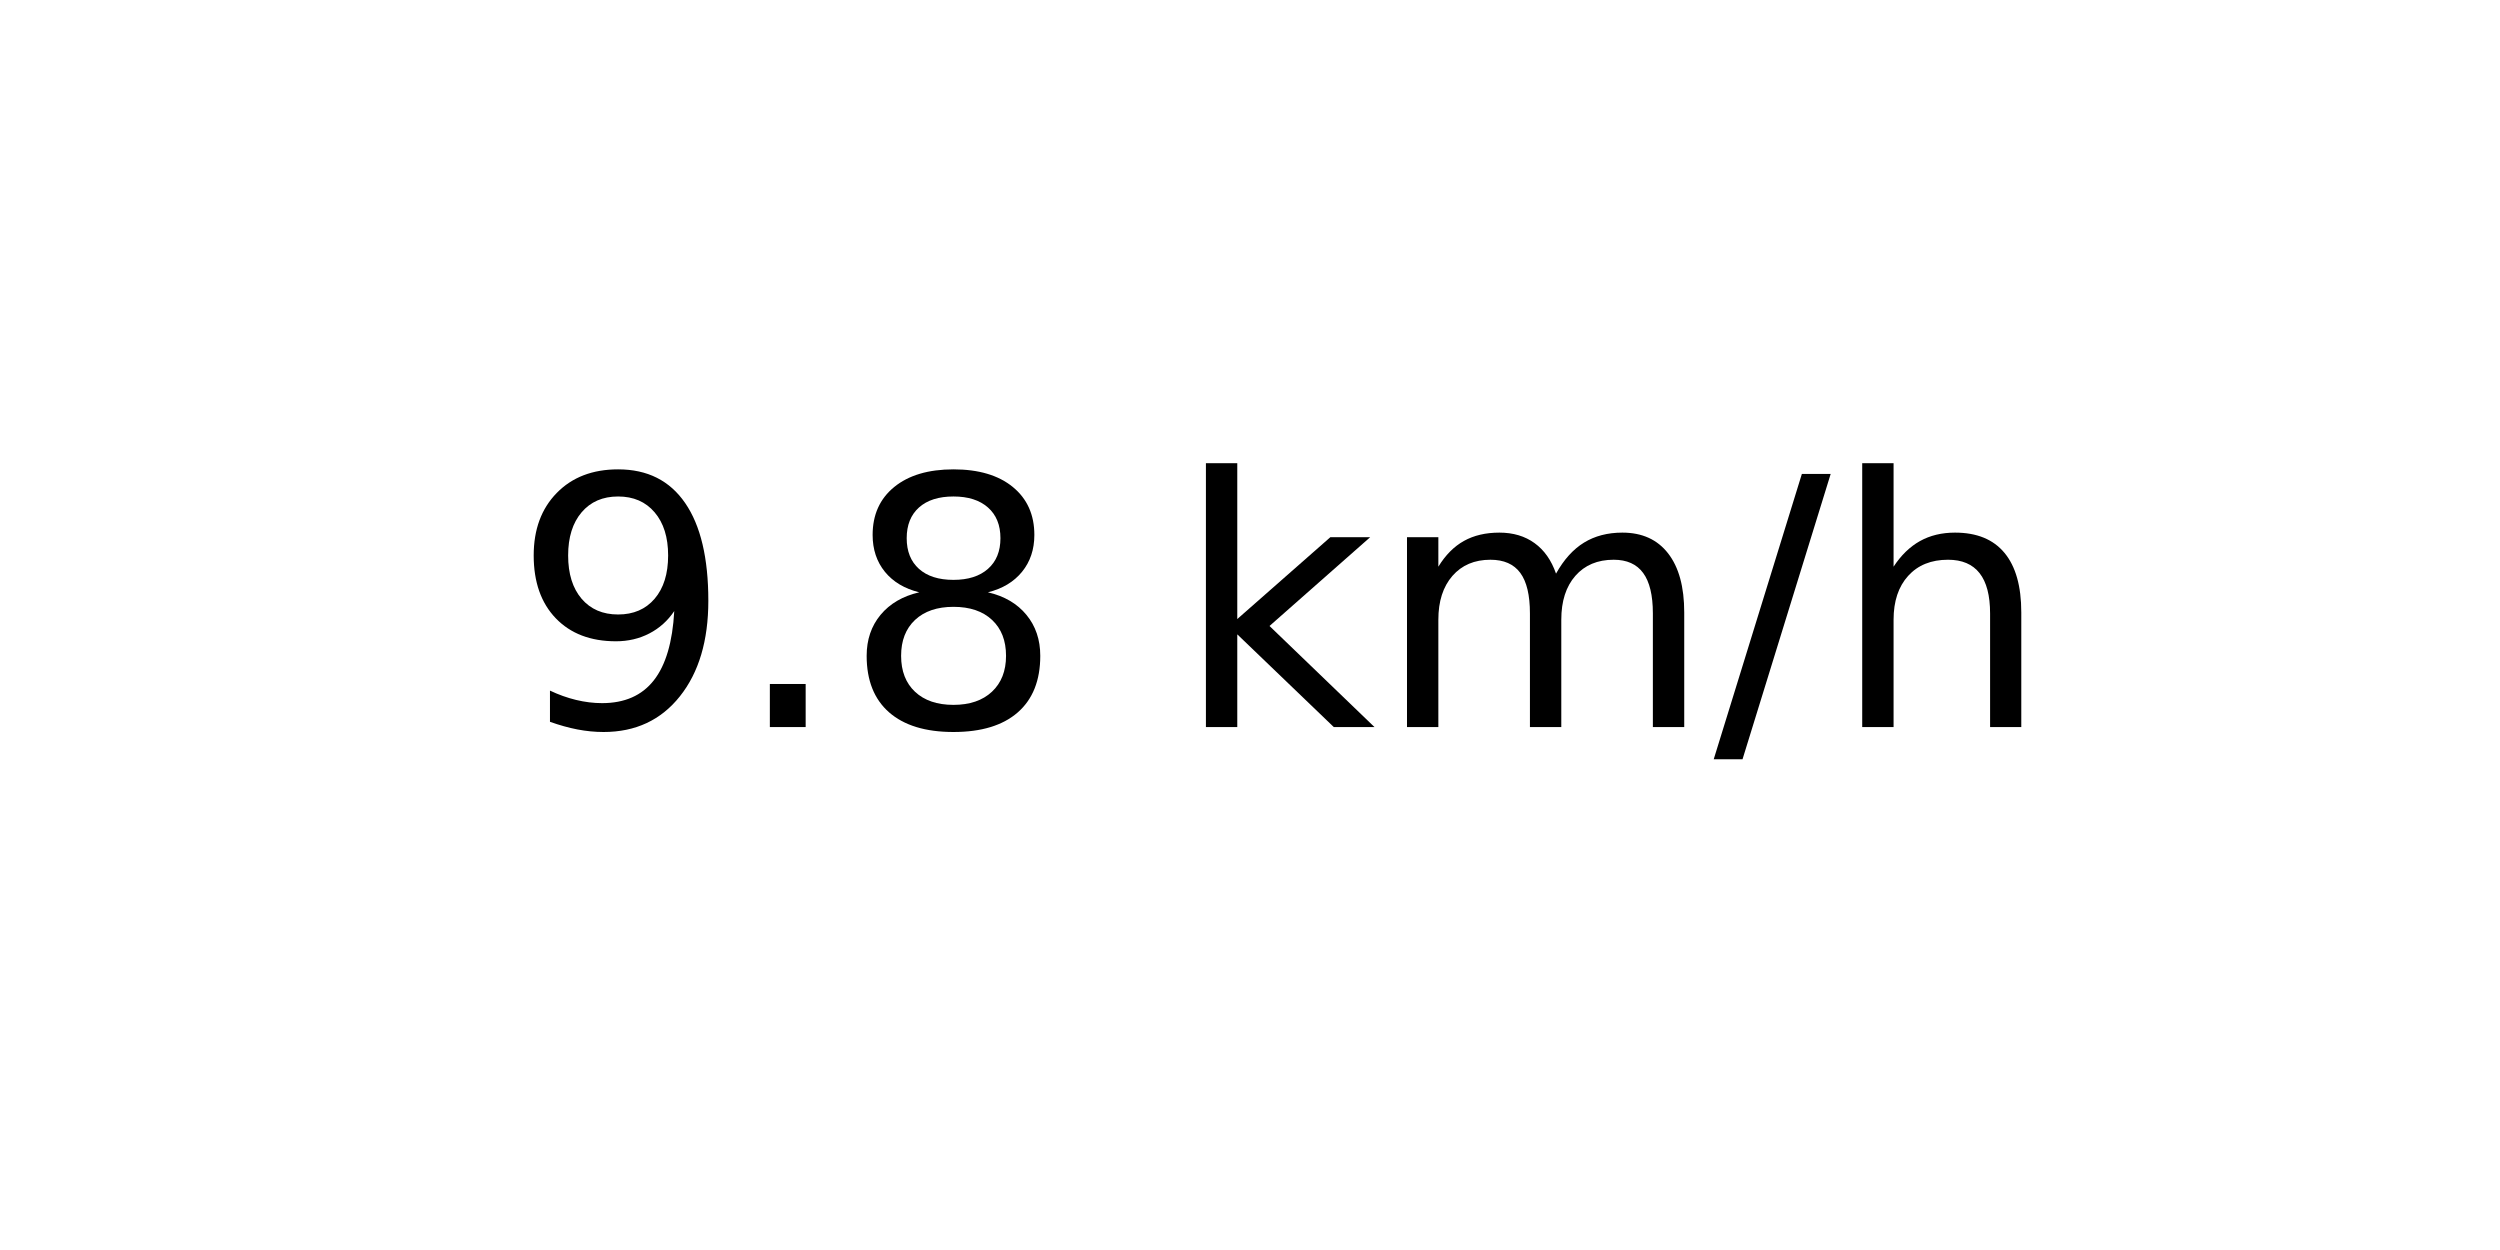
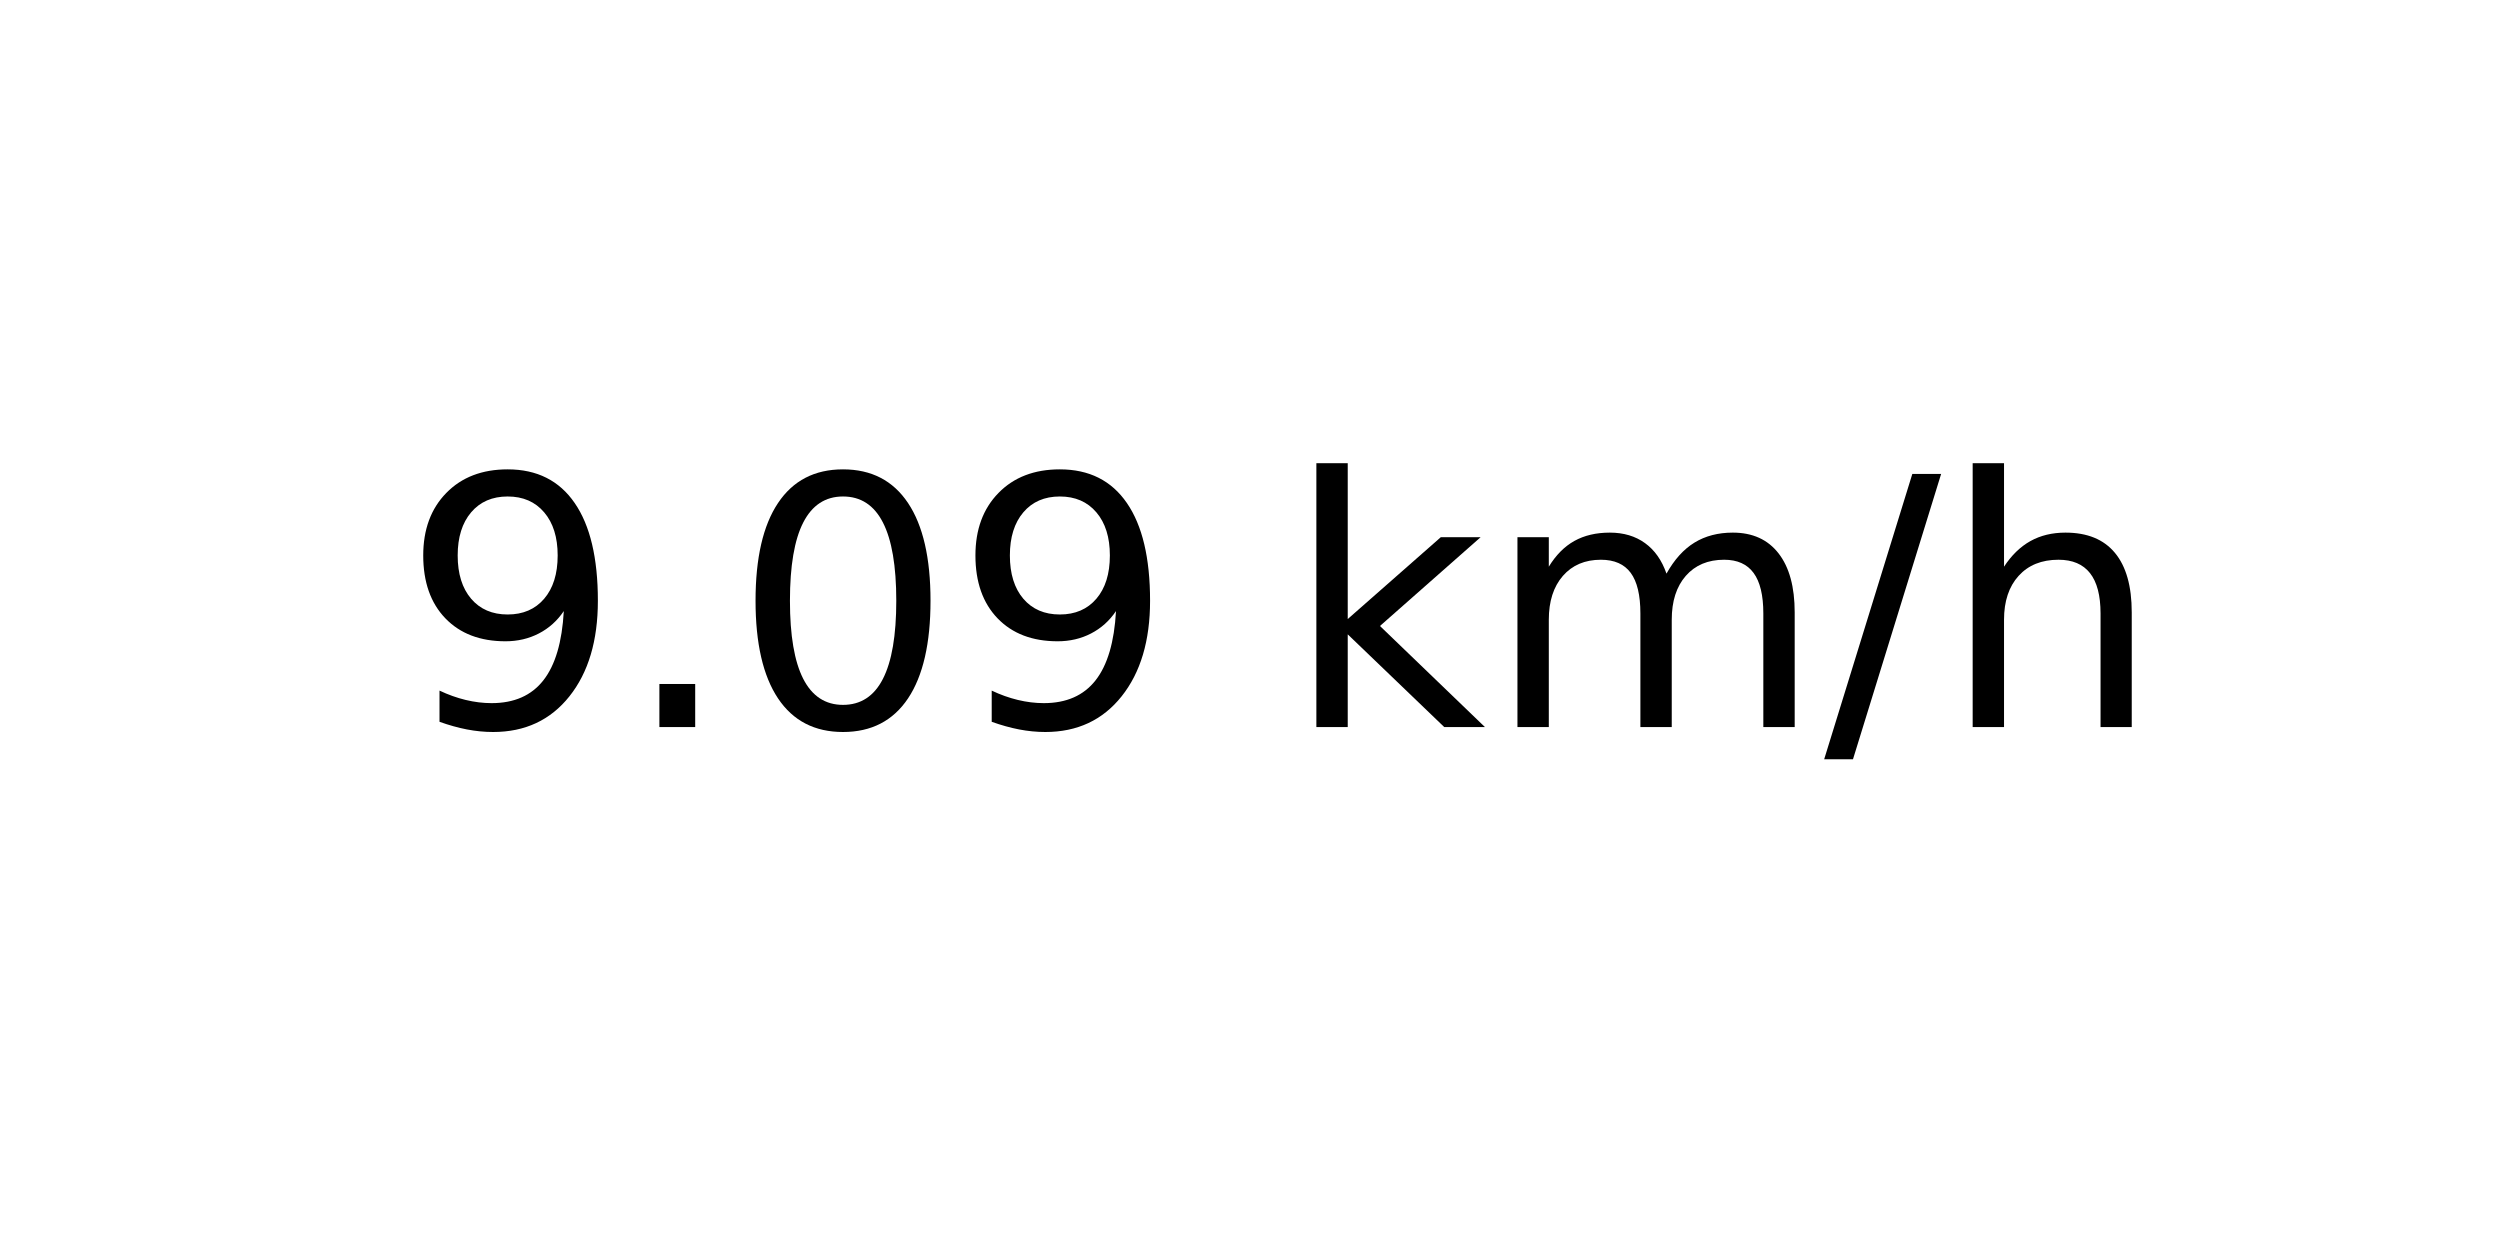
<svg xmlns="http://www.w3.org/2000/svg" xmlns:xlink="http://www.w3.org/1999/xlink" width="72pt" height="36pt" viewBox="0 0 72 36" version="1.1">
  <defs>
    <style type="text/css">*{stroke-linejoin: round; stroke-linecap: butt}</style>
  </defs>
  <g id="figure_1">
    <g id="axes_1">
      <g id="text_1">
-         <g transform="translate(14.74062 20.93937) scale(0.1 -0.1)">
+         <g transform="translate(11.55937 20.93937) scale(0.1 -0.1)">
          <defs>
            <path id="DejaVuSans-39" d="M 703 97  L 703 672  Q 941 559 1184 500  Q 1428 441 1663 441  Q 2288 441 2617 861  Q 2947 1281 2994 2138  Q 2813 1869 2534 1725  Q 2256 1581 1919 1581  Q 1219 1581 811 2004  Q 403 2428 403 3163  Q 403 3881 828 4315  Q 1253 4750 1959 4750  Q 2769 4750 3195 4129  Q 3622 3509 3622 2328  Q 3622 1225 3098 567  Q 2575 -91 1691 -91  Q 1453 -91 1209 -44  Q 966 3 703 97  z M 1959 2075  Q 2384 2075 2632 2365  Q 2881 2656 2881 3163  Q 2881 3666 2632 3958  Q 2384 4250 1959 4250  Q 1534 4250 1286 3958  Q 1038 3666 1038 3163  Q 1038 2656 1286 2365  Q 1534 2075 1959 2075  z " transform="scale(0.015625)" />
            <path id="DejaVuSans-2e" d="M 684 794  L 1344 794  L 1344 0  L 684 0  L 684 794  z " transform="scale(0.015625)" />
-             <path id="DejaVuSans-38" d="M 2034 2216  Q 1584 2216 1326 1975  Q 1069 1734 1069 1313  Q 1069 891 1326 650  Q 1584 409 2034 409  Q 2484 409 2743 651  Q 3003 894 3003 1313  Q 3003 1734 2745 1975  Q 2488 2216 2034 2216  z M 1403 2484  Q 997 2584 770 2862  Q 544 3141 544 3541  Q 544 4100 942 4425  Q 1341 4750 2034 4750  Q 2731 4750 3128 4425  Q 3525 4100 3525 3541  Q 3525 3141 3298 2862  Q 3072 2584 2669 2484  Q 3125 2378 3379 2068  Q 3634 1759 3634 1313  Q 3634 634 3220 271  Q 2806 -91 2034 -91  Q 1263 -91 848 271  Q 434 634 434 1313  Q 434 1759 690 2068  Q 947 2378 1403 2484  z M 1172 3481  Q 1172 3119 1398 2916  Q 1625 2713 2034 2713  Q 2441 2713 2670 2916  Q 2900 3119 2900 3481  Q 2900 3844 2670 4047  Q 2441 4250 2034 4250  Q 1625 4250 1398 4047  Q 1172 3844 1172 3481  z " transform="scale(0.015625)" />
+             <path id="DejaVuSans-30" d="M 2034 4250  Q 1547 4250 1301 3770  Q 1056 3291 1056 2328  Q 1056 1369 1301 889  Q 1547 409 2034 409  Q 2525 409 2770 889  Q 3016 1369 3016 2328  Q 3016 3291 2770 3770  Q 2525 4250 2034 4250  z M 2034 4750  Q 2819 4750 3233 4129  Q 3647 3509 3647 2328  Q 3647 1150 3233 529  Q 2819 -91 2034 -91  Q 1250 -91 836 529  Q 422 1150 422 2328  Q 422 3509 836 4129  Q 1250 4750 2034 4750  z " transform="scale(0.015625)" />
            <path id="DejaVuSans-20" transform="scale(0.015625)" />
            <path id="DejaVuSans-6b" d="M 581 4863  L 1159 4863  L 1159 1991  L 2875 3500  L 3609 3500  L 1753 1863  L 3688 0  L 2938 0  L 1159 1709  L 1159 0  L 581 0  L 581 4863  z " transform="scale(0.015625)" />
            <path id="DejaVuSans-6d" d="M 3328 2828  Q 3544 3216 3844 3400  Q 4144 3584 4550 3584  Q 5097 3584 5394 3201  Q 5691 2819 5691 2113  L 5691 0  L 5113 0  L 5113 2094  Q 5113 2597 4934 2840  Q 4756 3084 4391 3084  Q 3944 3084 3684 2787  Q 3425 2491 3425 1978  L 3425 0  L 2847 0  L 2847 2094  Q 2847 2600 2669 2842  Q 2491 3084 2119 3084  Q 1678 3084 1418 2786  Q 1159 2488 1159 1978  L 1159 0  L 581 0  L 581 3500  L 1159 3500  L 1159 2956  Q 1356 3278 1631 3431  Q 1906 3584 2284 3584  Q 2666 3584 2933 3390  Q 3200 3197 3328 2828  z " transform="scale(0.015625)" />
            <path id="DejaVuSans-2f" d="M 1625 4666  L 2156 4666  L 531 -594  L 0 -594  L 1625 4666  z " transform="scale(0.015625)" />
            <path id="DejaVuSans-68" d="M 3513 2113  L 3513 0  L 2938 0  L 2938 2094  Q 2938 2591 2744 2837  Q 2550 3084 2163 3084  Q 1697 3084 1428 2787  Q 1159 2491 1159 1978  L 1159 0  L 581 0  L 581 4863  L 1159 4863  L 1159 2956  Q 1366 3272 1645 3428  Q 1925 3584 2291 3584  Q 2894 3584 3203 3211  Q 3513 2838 3513 2113  z " transform="scale(0.015625)" />
          </defs>
          <use xlink:href="#DejaVuSans-39" />
          <use xlink:href="#DejaVuSans-2e" x="63.623" />
-           <use xlink:href="#DejaVuSans-38" x="95.41" />
-           <use xlink:href="#DejaVuSans-20" x="159.033" />
-           <use xlink:href="#DejaVuSans-6b" x="190.82" />
-           <use xlink:href="#DejaVuSans-6d" x="248.73" />
-           <use xlink:href="#DejaVuSans-2f" x="346.143" />
-           <use xlink:href="#DejaVuSans-68" x="379.834" />
+           <use xlink:href="#DejaVuSans-30" x="95.41" />
+           <use xlink:href="#DejaVuSans-39" x="159.033" />
+           <use xlink:href="#DejaVuSans-20" x="222.656" />
+           <use xlink:href="#DejaVuSans-6b" x="254.443" />
+           <use xlink:href="#DejaVuSans-6d" x="312.354" />
+           <use xlink:href="#DejaVuSans-2f" x="409.766" />
+           <use xlink:href="#DejaVuSans-68" x="443.457" />
        </g>
      </g>
    </g>
  </g>
</svg>
